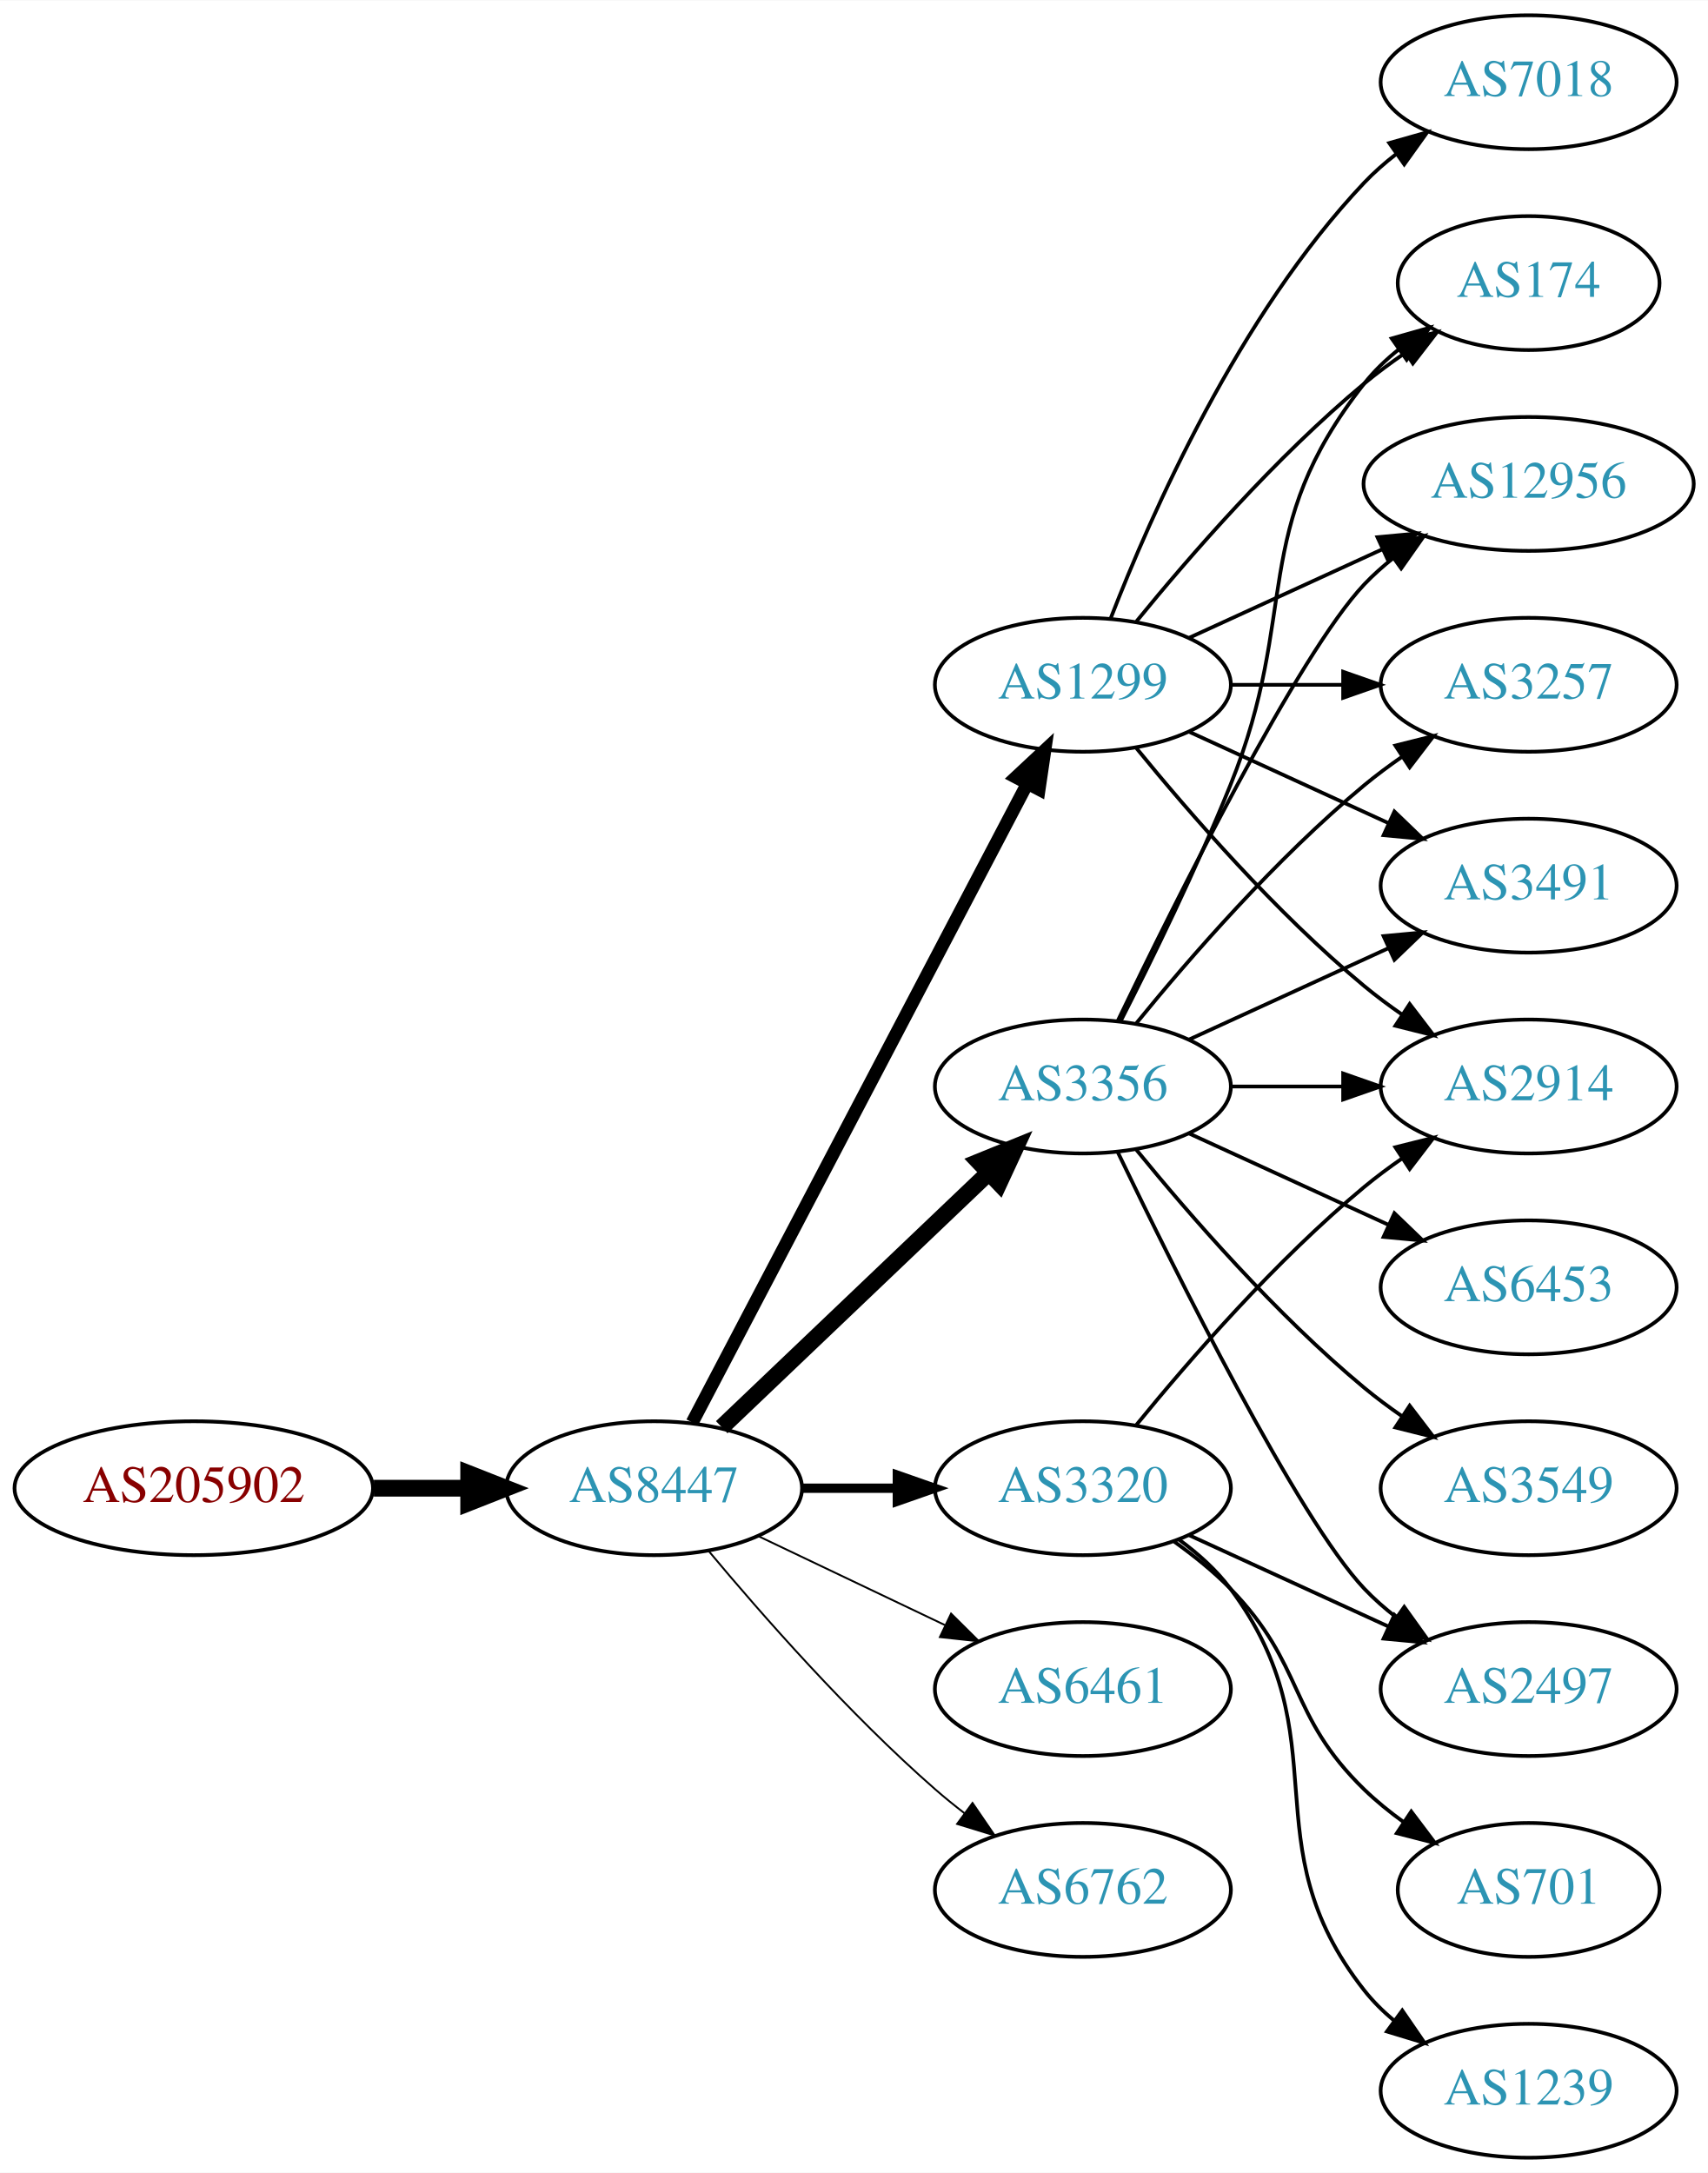
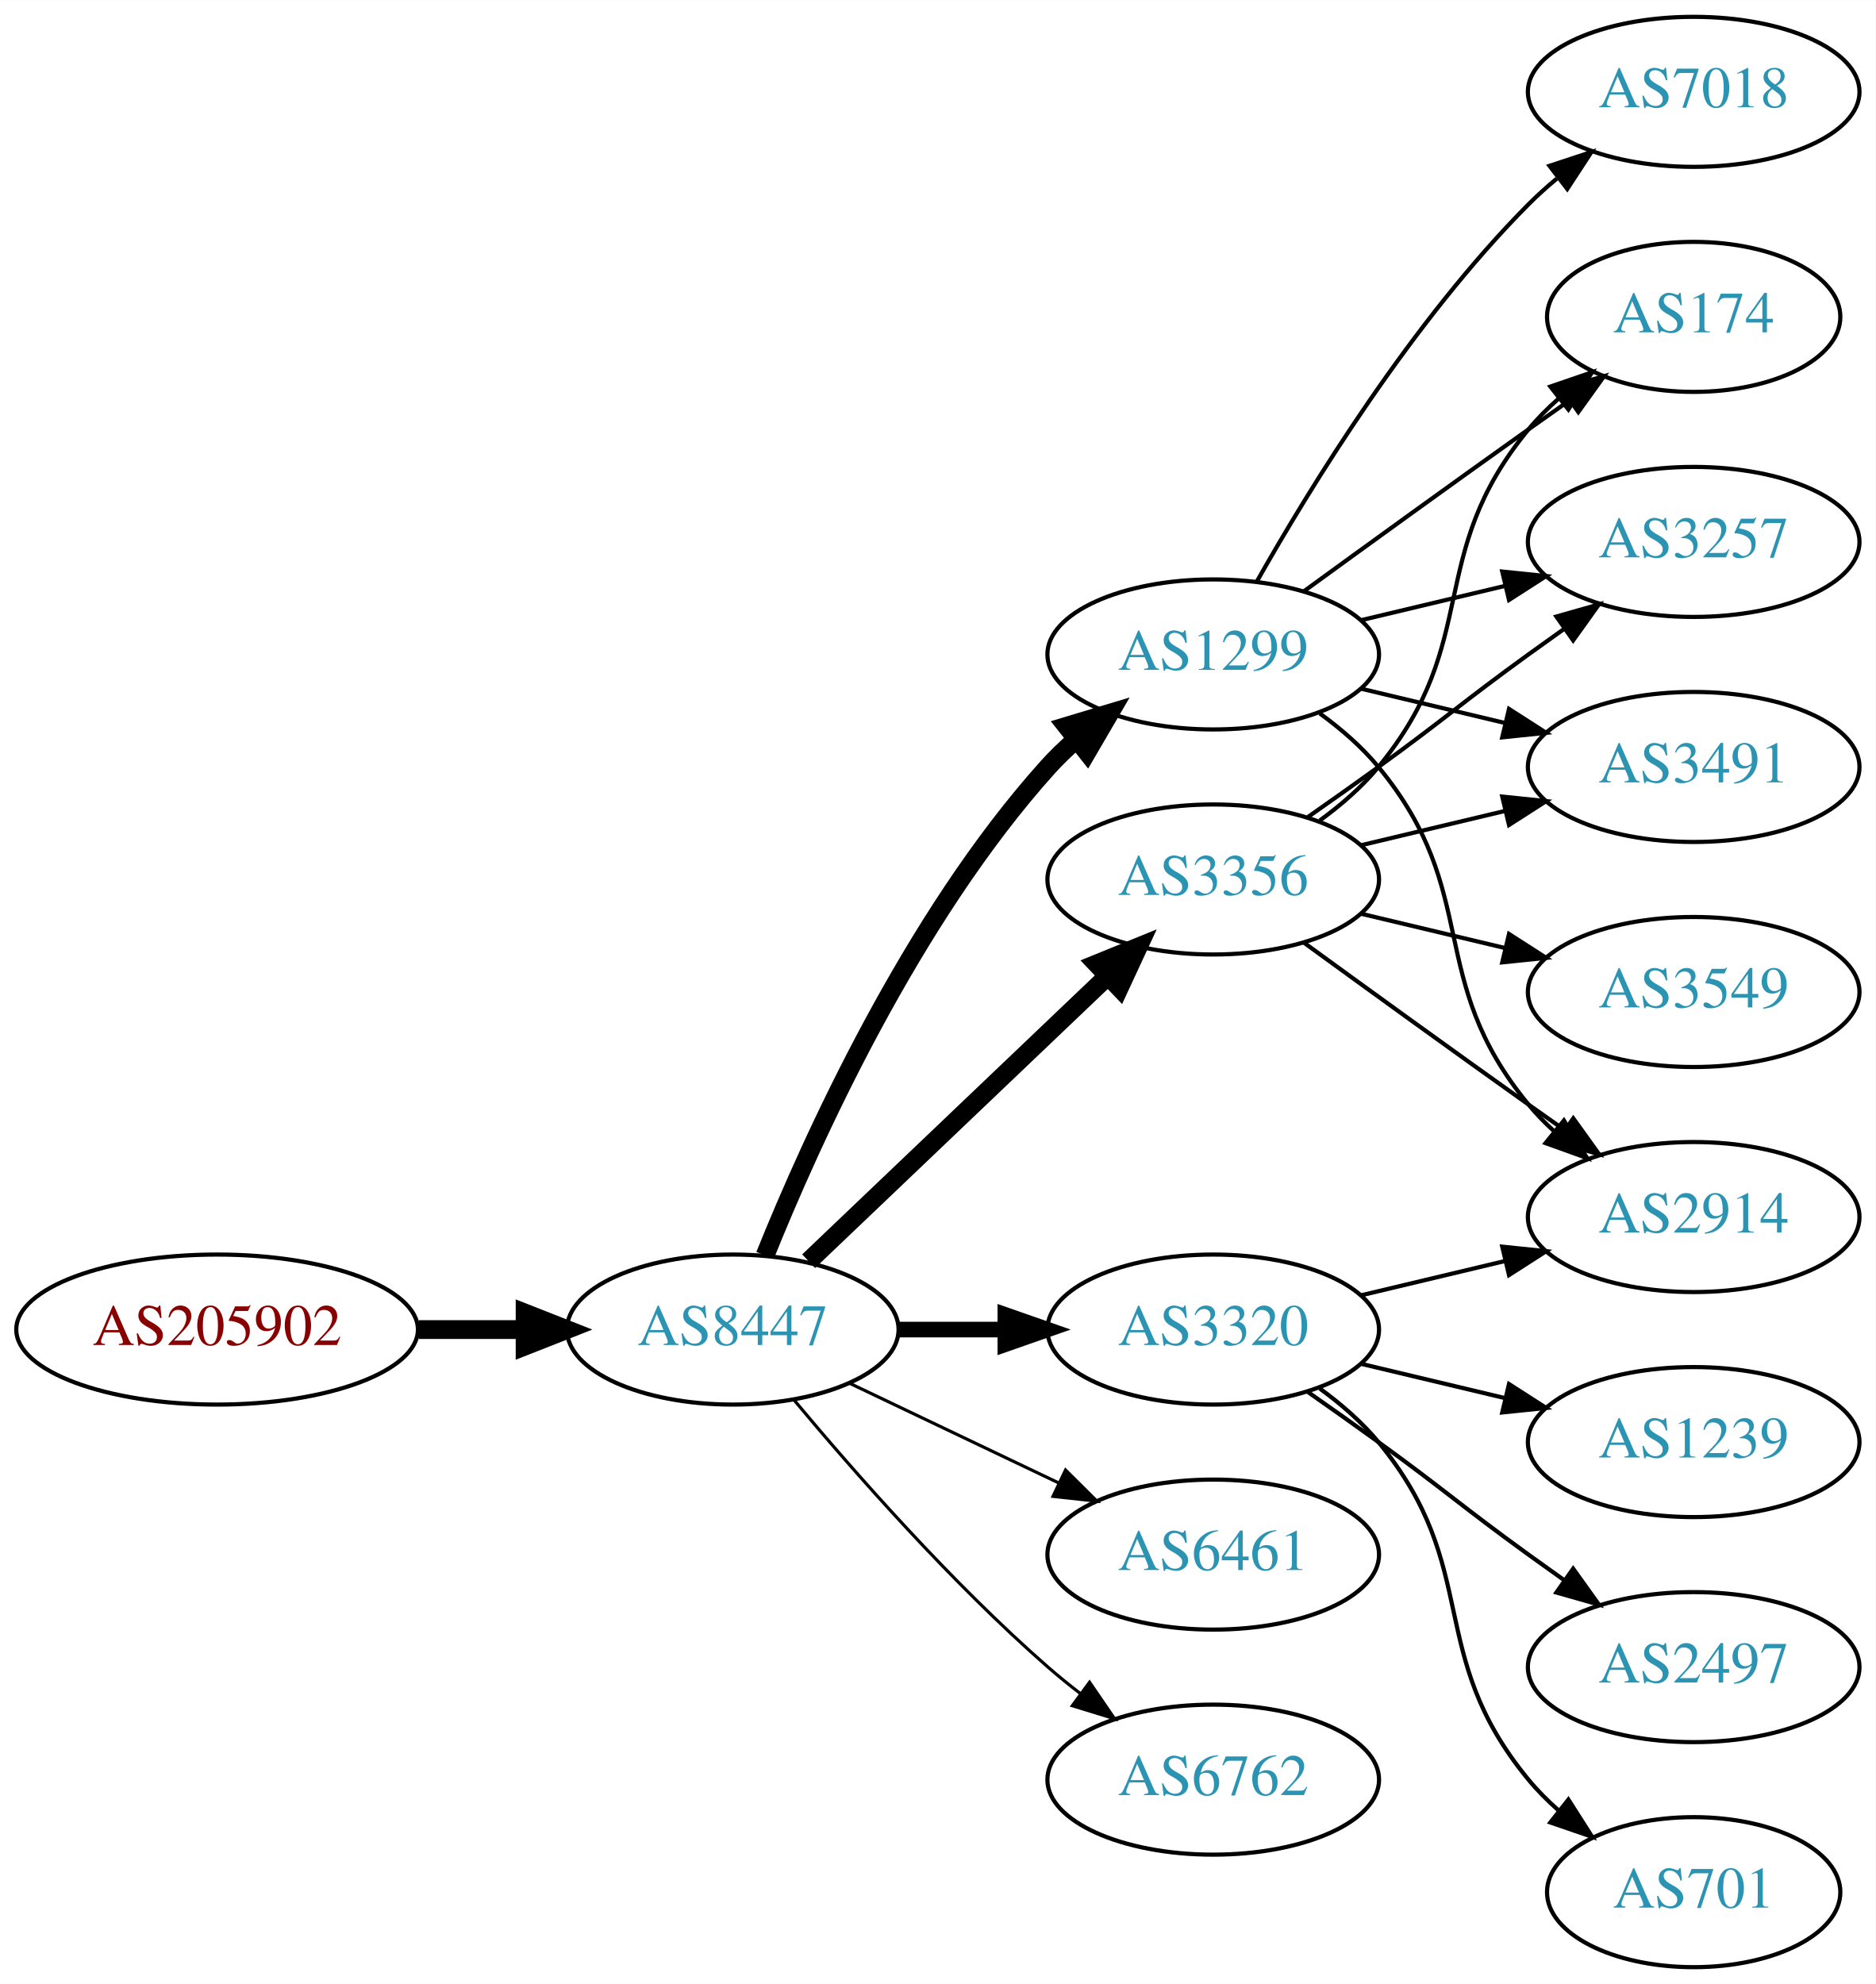
- <svg xmlns="http://www.w3.org/2000/svg" xmlns:xlink="http://www.w3.org/1999/xlink" width="459pt" height="584pt" viewBox="0.00 0.00 459.17 584.00">
-   <g id="graph0" class="graph" transform="scale(1 1) rotate(0) translate(4 580)">
-     <polygon fill="white" stroke="none" points="-4,4 -4,-580 455.17,-580 455.17,4 -4,4" />
+ <svg xmlns="http://www.w3.org/2000/svg" xmlns:xlink="http://www.w3.org/1999/xlink" width="450pt" height="476pt" viewBox="0.00 0.00 450.07 476.00">
+   <g id="graph0" class="graph" transform="scale(1 1) rotate(0) translate(4 472)">
+     <polygon fill="white" stroke="none" points="-4,4 -4,-472 446.07,-472 446.07,4 -4,4" />
    <g id="node1" class="node">
      <g id="a_node1">
        <a xlink:href="/asn/205902" xlink:title="AS205902 ~ Alu Koenig Stahl GmbH [AT]">
-           <ellipse fill="#ffffff" stroke="black" cx="48.096" cy="-180" rx="48.192" ry="18" />
-           <text text-anchor="middle" x="48.096" y="-176.3" font-family="Times,serif" font-size="14.00" fill="#880000">AS205902</text>
+           <ellipse fill="#ffffff" stroke="black" cx="48.096" cy="-153" rx="48.192" ry="18" />
+           <text text-anchor="middle" x="48.096" y="-149.3" font-family="Times,serif" font-size="14.00" fill="#880000">AS205902</text>
        </a>
      </g>
    </g>
    <g id="node2" class="node">
      <g id="a_node2">
        <a xlink:href="/asn/8447" xlink:title="AS8447 ~ A1 Telekom Austria AG [AT]">
-           <ellipse fill="#ffffff" stroke="black" cx="171.838" cy="-180" rx="39.794" ry="18" />
-           <text text-anchor="middle" x="171.838" y="-176.3" font-family="Times,serif" font-size="14.00" fill="#2c94b3">AS8447</text>
+           <ellipse fill="#ffffff" stroke="black" cx="171.838" cy="-153" rx="39.794" ry="18" />
+           <text text-anchor="middle" x="171.838" y="-149.3" font-family="Times,serif" font-size="14.00" fill="#2c94b3">AS8447</text>
        </a>
      </g>
    </g>
    <g id="edge1" class="edge">
-       <path fill="none" stroke="black" stroke-width="4.5" d="M96.513,-180C104.867,-180 113.577,-180 121.969,-180" />
-       <polygon fill="black" stroke="black" stroke-width="4.5" points="122.004,-183.938 132.004,-180 122.004,-176.063 122.004,-183.938" />
+       <path fill="none" stroke="black" stroke-width="4.5" d="M96.513,-153C104.867,-153 113.577,-153 121.969,-153" />
+       <polygon fill="black" stroke="black" stroke-width="4.5" points="122.004,-156.938 132.004,-153 122.004,-149.063 122.004,-156.938" />
    </g>
    <g id="node3" class="node">
      <g id="a_node3">
        <a xlink:href="/asn/3320" xlink:title="AS3320 ~ DTAG [DE]">
-           <ellipse fill="#ffffff" stroke="black" cx="287.131" cy="-180" rx="39.794" ry="18" />
-           <text text-anchor="middle" x="287.131" y="-176.3" font-family="Times,serif" font-size="14.00" fill="#2c94b3">AS3320</text>
+           <ellipse fill="#ffffff" stroke="black" cx="287.131" cy="-153" rx="39.794" ry="18" />
+           <text text-anchor="middle" x="287.131" y="-149.3" font-family="Times,serif" font-size="14.00" fill="#2c94b3">AS3320</text>
        </a>
      </g>
    </g>
    <g id="edge2" class="edge">
-       <path fill="none" stroke="black" stroke-width="2.5" d="M211.51,-180C219.713,-180 228.477,-180 237.009,-180" />
-       <polygon fill="black" stroke="black" stroke-width="2.5" points="237.248,-183.5 247.248,-180 237.248,-176.5 237.248,-183.5" />
+       <path fill="none" stroke="black" stroke-width="3.75" d="M211.51,-153C219.713,-153 228.477,-153 237.009,-153" />
+       <polygon fill="black" stroke="black" stroke-width="3.75" points="237.248,-156.5 247.248,-153 237.248,-149.5 237.248,-156.5" />
    </g>
    <g id="node4" class="node">
      <g id="a_node4">
        <a xlink:href="/asn/1299" xlink:title="AS1299 ~ Telia Carrier [EU]">
-           <ellipse fill="#ffffff" stroke="black" cx="287.131" cy="-396" rx="39.794" ry="18" />
-           <text text-anchor="middle" x="287.131" y="-392.3" font-family="Times,serif" font-size="14.00" fill="#2c94b3">AS1299</text>
+           <ellipse fill="#ffffff" stroke="black" cx="287.131" cy="-315" rx="39.794" ry="18" />
+           <text text-anchor="middle" x="287.131" y="-311.3" font-family="Times,serif" font-size="14.00" fill="#2c94b3">AS1299</text>
        </a>
      </g>
    </g>
    <g id="edge3" class="edge">
-       <path fill="none" stroke="black" stroke-width="3.5" d="M182.109,-197.676C201.951,-235.505 248.628,-324.499 272.115,-369.278" />
-       <polygon fill="black" stroke="black" stroke-width="3.5" points="269.146,-371.152 276.89,-378.383 275.345,-367.901 269.146,-371.152" />
+       <path fill="none" stroke="black" stroke-width="4.5" d="M179.586,-170.787C190.637,-198.243 214.69,-251.578 247.484,-288 249.487,-290.224 251.706,-292.363 254.038,-294.397" />
+       <polygon fill="black" stroke="black" stroke-width="4.5" points="251.965,-297.777 262.257,-300.873 256.839,-291.591 251.965,-297.777" />
    </g>
    <g id="node5" class="node">
      <g id="a_node5">
        <a xlink:href="/asn/3356" xlink:title="AS3356 ~ Level 3 Parent, LLC [US]">
-           <ellipse fill="#ffffff" stroke="black" cx="287.131" cy="-288" rx="39.794" ry="18" />
-           <text text-anchor="middle" x="287.131" y="-284.3" font-family="Times,serif" font-size="14.00" fill="#2c94b3">AS3356</text>
+           <ellipse fill="#ffffff" stroke="black" cx="287.131" cy="-261" rx="39.794" ry="18" />
+           <text text-anchor="middle" x="287.131" y="-257.3" font-family="Times,serif" font-size="14.00" fill="#2c94b3">AS3356</text>
        </a>
      </g>
    </g>
    <g id="edge4" class="edge">
-       <path fill="none" stroke="black" stroke-width="4.5" d="M190.045,-196.403C209.12,-214.587 240.04,-244.063 261.638,-264.651" />
-       <polygon fill="black" stroke="black" stroke-width="4.5" points="259.178,-267.747 269.133,-271.797 264.612,-262.047 259.178,-267.747" />
+       <path fill="none" stroke="black" stroke-width="4.5" d="M190.045,-169.403C209.12,-187.587 240.04,-217.063 261.638,-237.651" />
+       <polygon fill="black" stroke="black" stroke-width="4.5" points="259.178,-240.747 269.133,-244.797 264.612,-235.047 259.178,-240.747" />
    </g>
    <g id="node6" class="node">
      <g id="a_node6">
        <a xlink:href="/asn/6461" xlink:title="AS6461 ~ Zayo Bandwidth [US]">
-           <ellipse fill="#ffffff" stroke="black" cx="287.131" cy="-126" rx="39.794" ry="18" />
-           <text text-anchor="middle" x="287.131" y="-122.3" font-family="Times,serif" font-size="14.00" fill="#2c94b3">AS6461</text>
+           <ellipse fill="#ffffff" stroke="black" cx="287.131" cy="-99" rx="39.794" ry="18" />
+           <text text-anchor="middle" x="287.131" y="-95.3" font-family="Times,serif" font-size="14.00" fill="#2c94b3">AS6461</text>
        </a>
      </g>
    </g>
    <g id="edge5" class="edge">
-       <path fill="none" stroke="black" stroke-width="0.5" d="M199.974,-167.066C214.968,-159.919 233.789,-150.948 250.013,-143.215" />
-       <polygon fill="black" stroke="black" stroke-width="0.5" points="251.695,-146.291 259.216,-138.829 248.683,-139.972 251.695,-146.291" />
+       <path fill="none" stroke="black" stroke-width="0.75" d="M199.974,-140.066C214.968,-132.919 233.789,-123.948 250.013,-116.215" />
+       <polygon fill="black" stroke="black" stroke-width="0.75" points="251.695,-119.291 259.216,-111.829 248.683,-112.972 251.695,-119.291" />
    </g>
    <g id="node7" class="node">
      <g id="a_node7">
        <a xlink:href="/asn/6762" xlink:title="AS6762 ~ TELECOM ITALIA SPARKLE S.p.A. [IT]">
-           <ellipse fill="#ffffff" stroke="black" cx="287.131" cy="-72" rx="39.794" ry="18" />
-           <text text-anchor="middle" x="287.131" y="-68.3" font-family="Times,serif" font-size="14.00" fill="#2c94b3">AS6762</text>
+           <ellipse fill="#ffffff" stroke="black" cx="287.131" cy="-45" rx="39.794" ry="18" />
+           <text text-anchor="middle" x="287.131" y="-41.3" font-family="Times,serif" font-size="14.00" fill="#2c94b3">AS6762</text>
        </a>
      </g>
    </g>
    <g id="edge6" class="edge">
-       <path fill="none" stroke="black" stroke-width="0.5" d="M186.468,-163.183C200.751,-146.071 224.297,-119.255 247.484,-99 249.95,-96.846 252.589,-94.706 255.286,-92.628" />
-       <polygon fill="black" stroke="black" stroke-width="0.5" points="257.459,-95.375 263.44,-86.63 253.311,-89.736 257.459,-95.375" />
+       <path fill="none" stroke="black" stroke-width="0.75" d="M186.468,-136.183C200.751,-119.071 224.297,-92.255 247.484,-72 249.95,-69.846 252.589,-67.706 255.286,-65.628" />
+       <polygon fill="black" stroke="black" stroke-width="0.75" points="257.459,-68.375 263.44,-59.63 253.311,-62.736 257.459,-68.375" />
    </g>
    <g id="node8" class="node">
      <g id="a_node8">
        <a xlink:href="/asn/2914" xlink:title="AS2914 ~ NTT America, Inc. [US]">
-           <ellipse fill="#ffffff" stroke="black" cx="406.973" cy="-288" rx="39.794" ry="18" />
-           <text text-anchor="middle" x="406.973" y="-284.3" font-family="Times,serif" font-size="14.00" fill="#2c94b3">AS2914</text>
+           <ellipse fill="#ffffff" stroke="black" cx="402.424" cy="-180" rx="39.794" ry="18" />
+           <text text-anchor="middle" x="402.424" y="-176.3" font-family="Times,serif" font-size="14.00" fill="#2c94b3">AS2914</text>
        </a>
      </g>
    </g>
    <g id="edge7" class="edge">
-       <path fill="none" stroke="black" d="M301.55,-197.065C315.665,-214.375 339.079,-241.345 362.777,-261 365.994,-263.668 369.494,-266.27 373.065,-268.741" />
-       <polygon fill="black" stroke="black" points="371.143,-271.666 381.421,-274.236 374.988,-265.817 371.143,-271.666" />
+       <path fill="none" stroke="black" d="M322.738,-161.248C333.609,-163.838 345.764,-166.735 357.206,-169.462" />
+       <polygon fill="black" stroke="black" points="356.49,-172.889 367.029,-171.803 358.112,-166.08 356.49,-172.889" />
    </g>
    <g id="node9" class="node">
      <g id="a_node9">
-         <a xlink:href="/asn/2497" xlink:title="AS2497 ~ Internet Initiative Japan Inc. [JP]">
-           <ellipse fill="#ffffff" stroke="black" cx="406.973" cy="-126" rx="39.794" ry="18" />
-           <text text-anchor="middle" x="406.973" y="-122.3" font-family="Times,serif" font-size="14.00" fill="#2c94b3">AS2497</text>
+         <a xlink:href="/asn/1239" xlink:title="AS1239 ~ Sprint [US]">
+           <ellipse fill="#ffffff" stroke="black" cx="402.424" cy="-126" rx="39.794" ry="18" />
+           <text text-anchor="middle" x="402.424" y="-122.3" font-family="Times,serif" font-size="14.00" fill="#2c94b3">AS1239</text>
        </a>
      </g>
    </g>
    <g id="edge8" class="edge">
-       <path fill="none" stroke="black" d="M315.76,-167.339C331.717,-160.027 351.987,-150.739 369.27,-142.819" />
-       <polygon fill="black" stroke="black" points="370.885,-145.929 378.518,-138.581 367.969,-139.565 370.885,-145.929" />
+       <path fill="none" stroke="black" d="M322.738,-144.752C333.609,-142.162 345.764,-139.265 357.206,-136.538" />
+       <polygon fill="black" stroke="black" points="358.112,-139.92 367.029,-134.197 356.49,-133.111 358.112,-139.92" />
    </g>
    <g id="node10" class="node">
      <g id="a_node10">
-         <a xlink:href="/asn/1239" xlink:title="AS1239 ~ Sprint [US]">
-           <ellipse fill="#ffffff" stroke="black" cx="406.973" cy="-18" rx="39.794" ry="18" />
-           <text text-anchor="middle" x="406.973" y="-14.3" font-family="Times,serif" font-size="14.00" fill="#2c94b3">AS1239</text>
+         <a xlink:href="/asn/2497" xlink:title="AS2497 ~ Internet Initiative Japan Inc. [JP]">
+           <ellipse fill="#ffffff" stroke="black" cx="402.424" cy="-72" rx="39.794" ry="18" />
+           <text text-anchor="middle" x="402.424" y="-68.3" font-family="Times,serif" font-size="14.00" fill="#2c94b3">AS2497</text>
        </a>
      </g>
    </g>
    <g id="edge9" class="edge">
-       <path fill="none" stroke="black" d="M313.062,-166.118C318.138,-162.389 323.056,-157.984 326.777,-153 357.049,-112.458 331.479,-84.754 362.777,-45 365.102,-42.047 367.846,-39.33 370.805,-36.853" />
-       <polygon fill="black" stroke="black" points="372.998,-39.585 379.002,-30.855 368.865,-33.936 372.998,-39.585" />
+       <path fill="none" stroke="black" d="M309.888,-137.991C315.422,-134.121 321.341,-129.936 326.777,-126 342.977,-114.271 346.578,-110.729 362.777,-99 365.58,-96.971 368.512,-94.875 371.453,-92.79" />
+       <polygon fill="black" stroke="black" points="373.504,-95.627 379.667,-87.009 369.475,-89.903 373.504,-95.627" />
    </g>
    <g id="node11" class="node">
      <g id="a_node11">
        <a xlink:href="/asn/701" xlink:title="AS701 ~ UUNET [US]">
-           <ellipse fill="#ffffff" stroke="black" cx="406.973" cy="-72" rx="35.194" ry="18" />
-           <text text-anchor="middle" x="406.973" y="-68.3" font-family="Times,serif" font-size="14.00" fill="#2c94b3">AS701</text>
+           <ellipse fill="#ffffff" stroke="black" cx="402.424" cy="-18" rx="35.194" ry="18" />
+           <text text-anchor="middle" x="402.424" y="-14.3" font-family="Times,serif" font-size="14.00" fill="#2c94b3">AS701</text>
        </a>
      </g>
    </g>
    <g id="edge10" class="edge">
-       <path fill="none" stroke="black" d="M311.725,-165.611C316.981,-161.852 322.313,-157.563 326.777,-153 346.95,-132.383 342.084,-119.094 362.777,-99 366.005,-95.866 369.656,-92.911 373.434,-90.188" />
-       <polygon fill="black" stroke="black" points="375.413,-93.075 381.794,-84.617 371.532,-87.25 375.413,-93.075" />
-     </g>
-     <g id="edge15" class="edge">
-       <path fill="none" stroke="black" d="M301.55,-378.935C315.665,-361.625 339.079,-334.655 362.777,-315 365.994,-312.332 369.494,-309.73 373.065,-307.259" />
-       <polygon fill="black" stroke="black" points="374.988,-310.183 381.421,-301.764 371.143,-304.334 374.988,-310.183" />
+       <path fill="none" stroke="black" d="M312.712,-138.844C317.806,-135.128 322.82,-130.799 326.777,-126 351.842,-95.606 337.713,-75.394 362.777,-45 364.912,-42.411 367.355,-39.959 369.951,-37.666" />
+       <polygon fill="black" stroke="black" points="372.36,-40.224 378.051,-31.288 368.029,-34.725 372.36,-40.224" />
+     </g>
+     <g id="edge12" class="edge">
+       <path fill="none" stroke="black" d="M312.712,-300.844C317.806,-297.128 322.82,-292.799 326.777,-288 351.842,-257.606 337.713,-237.394 362.777,-207 364.633,-204.75 366.72,-202.604 368.939,-200.576" />
+       <polygon fill="black" stroke="black" points="371.287,-203.177 376.843,-194.156 366.874,-197.744 371.287,-203.177" />
    </g>
    <g id="node12" class="node">
      <g id="a_node12">
        <a xlink:href="/asn/7018" xlink:title="AS7018 ~ AT&amp;T Services, Inc. [US]">
-           <ellipse fill="#ffffff" stroke="black" cx="406.973" cy="-558" rx="39.794" ry="18" />
-           <text text-anchor="middle" x="406.973" y="-554.3" font-family="Times,serif" font-size="14.00" fill="#2c94b3">AS7018</text>
+           <ellipse fill="#ffffff" stroke="black" cx="402.424" cy="-450" rx="39.794" ry="18" />
+           <text text-anchor="middle" x="402.424" y="-446.3" font-family="Times,serif" font-size="14.00" fill="#2c94b3">AS7018</text>
        </a>
      </g>
    </g>
    <g id="edge11" class="edge">
-       <path fill="none" stroke="black" d="M294.654,-413.994C305.404,-441.728 329.062,-495.429 362.777,-531 365.363,-533.728 368.281,-536.294 371.349,-538.677" />
-       <polygon fill="black" stroke="black" points="369.503,-541.658 379.697,-544.543 373.527,-535.93 369.503,-541.658" />
+       <path fill="none" stroke="black" d="M297.591,-332.49C310.373,-355.096 334.805,-394.886 362.777,-423 364.888,-425.121 367.184,-427.188 369.57,-429.171" />
+       <polygon fill="black" stroke="black" points="367.822,-432.242 377.885,-435.556 372.085,-426.69 367.822,-432.242" />
    </g>
    <g id="node13" class="node">
      <g id="a_node13">
-         <a xlink:href="/asn/3491" xlink:title="AS3491 ~ PCCW Global, Inc. [US]">
-           <ellipse fill="#ffffff" stroke="black" cx="406.973" cy="-342" rx="39.794" ry="18" />
-           <text text-anchor="middle" x="406.973" y="-338.3" font-family="Times,serif" font-size="14.00" fill="#2c94b3">AS3491</text>
-         </a>
-       </g>
-     </g>
-     <g id="edge12" class="edge">
-       <path fill="none" stroke="black" d="M315.76,-383.339C331.717,-376.027 351.987,-366.739 369.27,-358.819" />
-       <polygon fill="black" stroke="black" points="370.885,-361.929 378.518,-354.581 367.969,-355.565 370.885,-361.929" />
+         <a xlink:href="/asn/174" xlink:title="AS174 ~ Cogent Communications [US]">
+           <ellipse fill="#ffffff" stroke="black" cx="402.424" cy="-396" rx="35.194" ry="18" />
+           <text text-anchor="middle" x="402.424" y="-392.3" font-family="Times,serif" font-size="14.00" fill="#2c94b3">AS174</text>
+         </a>
+       </g>
+     </g>
+     <g id="edge13" class="edge">
+       <path fill="none" stroke="black" d="M308.979,-330.222C323.913,-341.091 344.527,-356.025 362.777,-369 365.988,-371.282 369.357,-373.661 372.711,-376.018" />
+       <polygon fill="black" stroke="black" points="370.723,-378.899 380.922,-381.77 374.74,-373.166 370.723,-378.899" />
    </g>
    <g id="node14" class="node">
      <g id="a_node14">
-         <a xlink:href="/asn/174" xlink:title="AS174 ~ Cogent Communications [US]">
-           <ellipse fill="#ffffff" stroke="black" cx="406.973" cy="-504" rx="35.194" ry="18" />
-           <text text-anchor="middle" x="406.973" y="-500.3" font-family="Times,serif" font-size="14.00" fill="#2c94b3">AS174</text>
-         </a>
-       </g>
-     </g>
-     <g id="edge13" class="edge">
-       <path fill="none" stroke="black" d="M301.55,-413.065C315.665,-430.375 339.079,-457.345 362.777,-477 366.241,-479.872 370.033,-482.669 373.888,-485.308" />
-       <polygon fill="black" stroke="black" points="372.03,-488.275 382.32,-490.797 375.849,-482.408 372.03,-488.275" />
+         <a xlink:href="/asn/3257" xlink:title="AS3257 ~ GTT [DE]">
+           <ellipse fill="#ffffff" stroke="black" cx="402.424" cy="-342" rx="39.794" ry="18" />
+           <text text-anchor="middle" x="402.424" y="-338.3" font-family="Times,serif" font-size="14.00" fill="#2c94b3">AS3257</text>
+         </a>
+       </g>
+     </g>
+     <g id="edge14" class="edge">
+       <path fill="none" stroke="black" d="M322.738,-323.248C333.609,-325.838 345.764,-328.735 357.206,-331.462" />
+       <polygon fill="black" stroke="black" points="356.49,-334.889 367.029,-333.803 358.112,-328.08 356.49,-334.889" />
    </g>
    <g id="node15" class="node">
      <g id="a_node15">
-         <a xlink:href="/asn/12956" xlink:title="AS12956 ~ TELXIUS [ES]">
-           <ellipse fill="#ffffff" stroke="black" cx="406.973" cy="-450" rx="44.393" ry="18" />
-           <text text-anchor="middle" x="406.973" y="-446.3" font-family="Times,serif" font-size="14.00" fill="#2c94b3">AS12956</text>
-         </a>
-       </g>
-     </g>
-     <g id="edge14" class="edge">
-       <path fill="none" stroke="black" d="M315.76,-408.661C331.258,-415.762 350.824,-424.728 367.771,-432.494" />
-       <polygon fill="black" stroke="black" points="366.324,-435.681 376.873,-436.665 369.24,-429.317 366.324,-435.681" />
+         <a xlink:href="/asn/3491" xlink:title="AS3491 ~ PCCW Global, Inc. [US]">
+           <ellipse fill="#ffffff" stroke="black" cx="402.424" cy="-288" rx="39.794" ry="18" />
+           <text text-anchor="middle" x="402.424" y="-284.3" font-family="Times,serif" font-size="14.00" fill="#2c94b3">AS3491</text>
+         </a>
+       </g>
+     </g>
+     <g id="edge15" class="edge">
+       <path fill="none" stroke="black" d="M322.738,-306.752C333.609,-304.162 345.764,-301.265 357.206,-298.538" />
+       <polygon fill="black" stroke="black" points="358.112,-301.92 367.029,-296.197 356.49,-295.111 358.112,-301.92" />
+     </g>
+     <g id="edge17" class="edge">
+       <path fill="none" stroke="black" d="M308.979,-245.778C323.913,-234.909 344.527,-219.975 362.777,-207 365.598,-204.995 368.541,-202.915 371.489,-200.841" />
+       <polygon fill="black" stroke="black" points="373.535,-203.681 379.714,-195.074 369.516,-197.95 373.535,-203.681" />
+     </g>
+     <g id="edge19" class="edge">
+       <path fill="none" stroke="black" d="M312.712,-275.156C317.806,-278.872 322.82,-283.201 326.777,-288 351.842,-318.394 337.713,-338.606 362.777,-369 364.912,-371.589 367.355,-374.041 369.951,-376.334" />
+       <polygon fill="black" stroke="black" points="368.029,-379.275 378.051,-382.712 372.36,-373.775 368.029,-379.275" />
+     </g>
+     <g id="edge20" class="edge">
+       <path fill="none" stroke="black" d="M309.888,-276.009C315.422,-279.879 321.341,-284.064 326.777,-288 342.977,-299.729 346.578,-303.271 362.777,-315 365.58,-317.029 368.512,-319.125 371.453,-321.21" />
+       <polygon fill="black" stroke="black" points="369.475,-324.097 379.667,-326.991 373.504,-318.373 369.475,-324.097" />
+     </g>
+     <g id="edge16" class="edge">
+       <path fill="none" stroke="black" d="M322.738,-269.248C333.609,-271.838 345.764,-274.735 357.206,-277.462" />
+       <polygon fill="black" stroke="black" points="356.49,-280.889 367.029,-279.803 358.112,-274.08 356.49,-280.889" />
    </g>
    <g id="node16" class="node">
      <g id="a_node16">
-         <a xlink:href="/asn/3257" xlink:title="AS3257 ~ GTT [DE]">
-           <ellipse fill="#ffffff" stroke="black" cx="406.973" cy="-396" rx="39.794" ry="18" />
-           <text text-anchor="middle" x="406.973" y="-392.3" font-family="Times,serif" font-size="14.00" fill="#2c94b3">AS3257</text>
-         </a>
-       </g>
-     </g>
-     <g id="edge16" class="edge">
-       <path fill="none" stroke="black" d="M327.044,-396C336.597,-396 346.947,-396 356.909,-396" />
-       <polygon fill="black" stroke="black" points="357.102,-399.5 367.102,-396 357.102,-392.5 357.102,-399.5" />
+         <a xlink:href="/asn/3549" xlink:title="AS3549 ~ Level 3 Parent, LLC [US]">
+           <ellipse fill="#ffffff" stroke="black" cx="402.424" cy="-234" rx="39.794" ry="18" />
+           <text text-anchor="middle" x="402.424" y="-230.3" font-family="Times,serif" font-size="14.00" fill="#2c94b3">AS3549</text>
+         </a>
+       </g>
    </g>
    <g id="edge18" class="edge">
-       <path fill="none" stroke="black" d="M327.044,-288C336.597,-288 346.947,-288 356.909,-288" />
-       <polygon fill="black" stroke="black" points="357.102,-291.5 367.102,-288 357.102,-284.5 357.102,-291.5" />
-     </g>
-     <g id="edge20" class="edge">
-       <path fill="none" stroke="black" d="M296.478,-270.405C311.945,-238.268 345.09,-171.66 362.777,-153 365.363,-150.272 368.281,-147.706 371.349,-145.323" />
-       <polygon fill="black" stroke="black" points="373.527,-148.07 379.697,-139.457 369.503,-142.342 373.527,-148.07" />
-     </g>
-     <g id="edge23" class="edge">
-       <path fill="none" stroke="black" d="M315.76,-300.661C331.717,-307.973 351.987,-317.261 369.27,-325.181" />
-       <polygon fill="black" stroke="black" points="367.969,-328.435 378.518,-329.419 370.885,-322.071 367.969,-328.435" />
-     </g>
-     <g id="edge24" class="edge">
-       <path fill="none" stroke="black" d="M297.212,-305.417C305.48,-321.634 317.742,-346.603 326.777,-369 345.707,-415.922 331.479,-437.246 362.777,-477 365.424,-480.361 368.613,-483.417 372.044,-486.161" />
-       <polygon fill="black" stroke="black" points="370.157,-489.113 380.351,-492 374.182,-483.386 370.157,-489.113" />
-     </g>
-     <g id="edge21" class="edge">
-       <path fill="none" stroke="black" d="M296.478,-305.595C311.945,-337.732 345.09,-404.34 362.777,-423 365.162,-425.515 367.828,-427.893 370.634,-430.117" />
-       <polygon fill="black" stroke="black" points="368.628,-432.985 378.796,-435.961 372.703,-427.293 368.628,-432.985" />
-     </g>
-     <g id="edge17" class="edge">
-       <path fill="none" stroke="black" d="M301.55,-305.065C315.665,-322.375 339.079,-349.345 362.777,-369 365.994,-371.668 369.494,-374.27 373.065,-376.741" />
-       <polygon fill="black" stroke="black" points="371.143,-379.666 381.421,-382.236 374.988,-373.817 371.143,-379.666" />
-     </g>
-     <g id="node17" class="node">
-       <g id="a_node17">
-         <a xlink:href="/asn/6453" xlink:title="AS6453 ~ TATA COMMUNICATIONS (AMERICA) INC [US]">
-           <ellipse fill="#ffffff" stroke="black" cx="406.973" cy="-234" rx="39.794" ry="18" />
-           <text text-anchor="middle" x="406.973" y="-230.3" font-family="Times,serif" font-size="14.00" fill="#2c94b3">AS6453</text>
-         </a>
-       </g>
-     </g>
-     <g id="edge19" class="edge">
-       <path fill="none" stroke="black" d="M315.76,-275.339C331.717,-268.027 351.987,-258.739 369.27,-250.819" />
-       <polygon fill="black" stroke="black" points="370.885,-253.929 378.518,-246.581 367.969,-247.565 370.885,-253.929" />
-     </g>
-     <g id="node18" class="node">
-       <g id="a_node18">
-         <a xlink:href="/asn/3549" xlink:title="AS3549 ~ Level 3 Parent, LLC [US]">
-           <ellipse fill="#ffffff" stroke="black" cx="406.973" cy="-180" rx="39.794" ry="18" />
-           <text text-anchor="middle" x="406.973" y="-176.3" font-family="Times,serif" font-size="14.00" fill="#2c94b3">AS3549</text>
-         </a>
-       </g>
-     </g>
-     <g id="edge22" class="edge">
-       <path fill="none" stroke="black" d="M301.55,-270.935C315.665,-253.625 339.079,-226.655 362.777,-207 365.994,-204.332 369.494,-201.73 373.065,-199.259" />
-       <polygon fill="black" stroke="black" points="374.988,-202.183 381.421,-193.764 371.143,-196.334 374.988,-202.183" />
+       <path fill="none" stroke="black" d="M322.738,-252.752C333.609,-250.162 345.764,-247.265 357.206,-244.538" />
+       <polygon fill="black" stroke="black" points="358.112,-247.92 367.029,-242.197 356.49,-241.111 358.112,-247.92" />
    </g>
  </g>
</svg>
